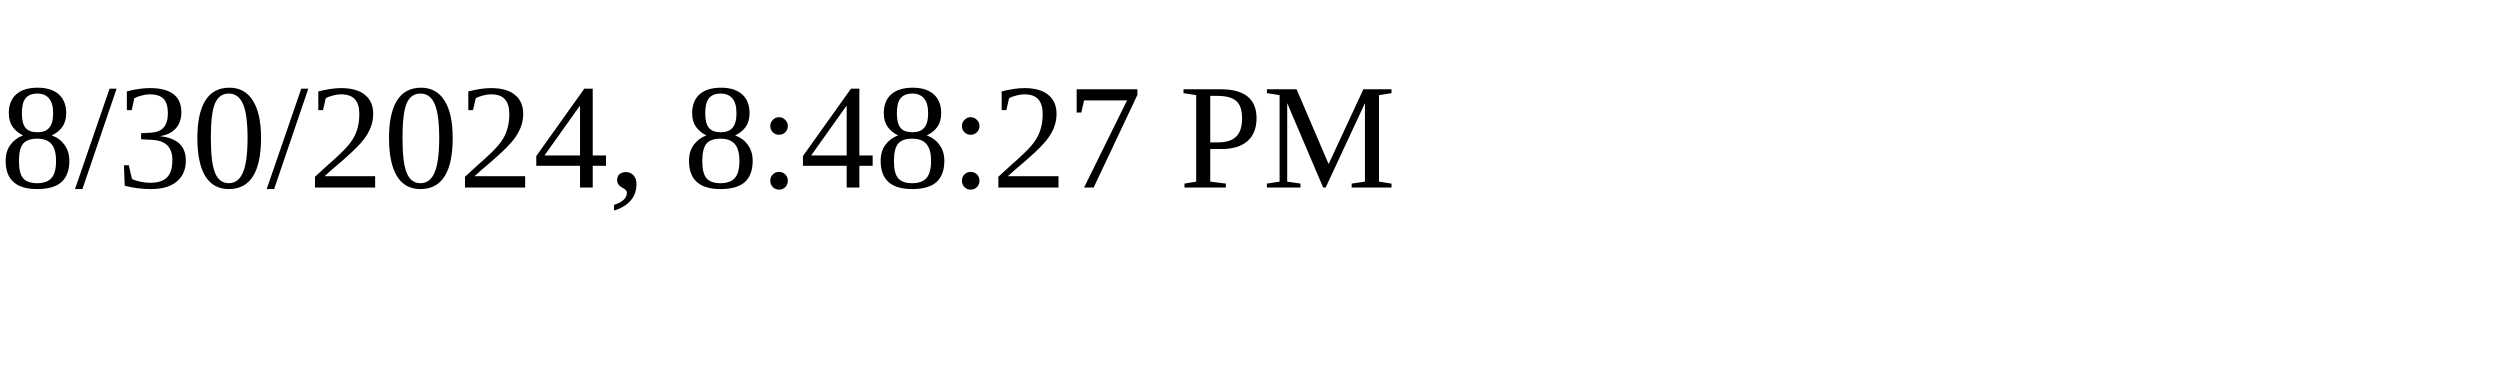
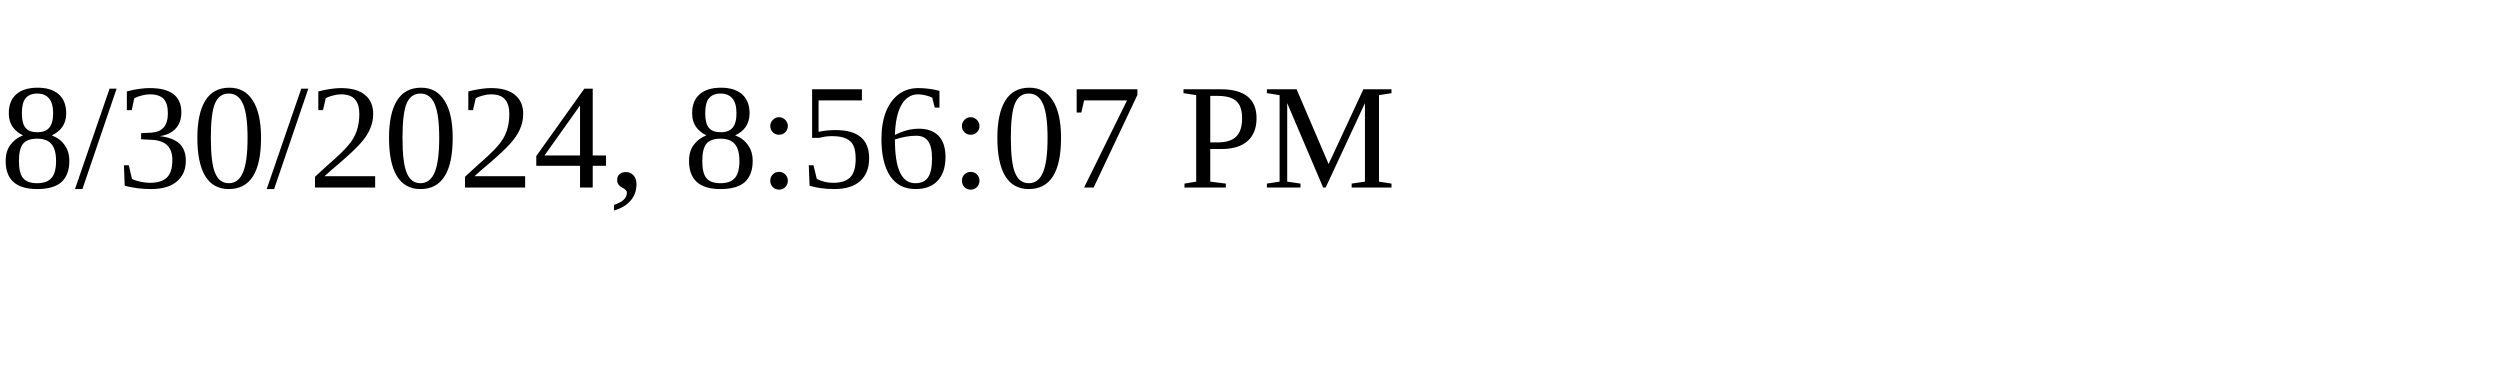
<svg xmlns="http://www.w3.org/2000/svg" height="30" width="200">
-   <text x="0" y="15">8/30/2024, 8:48:27 PM</text>
+   <text x="0" y="15">8/30/2024, 8:56:07 PM</text>
</svg>
